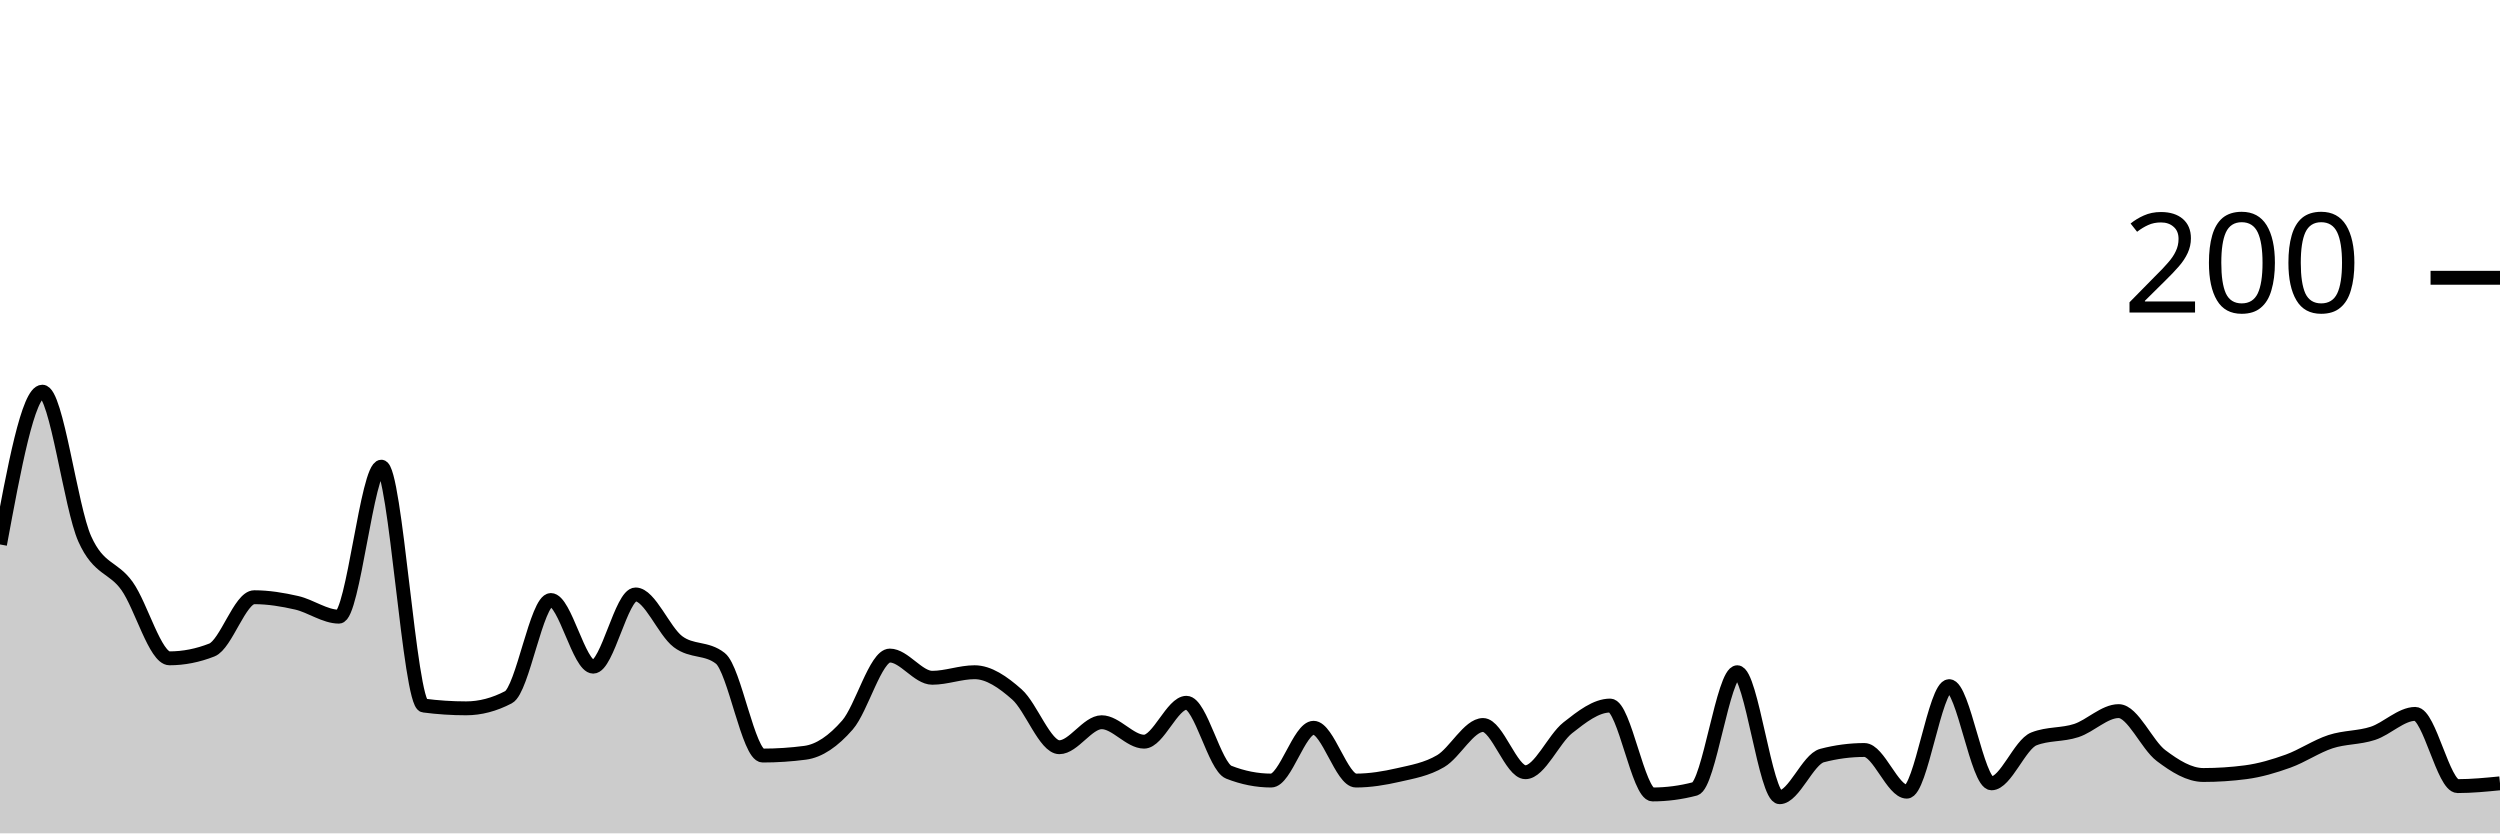
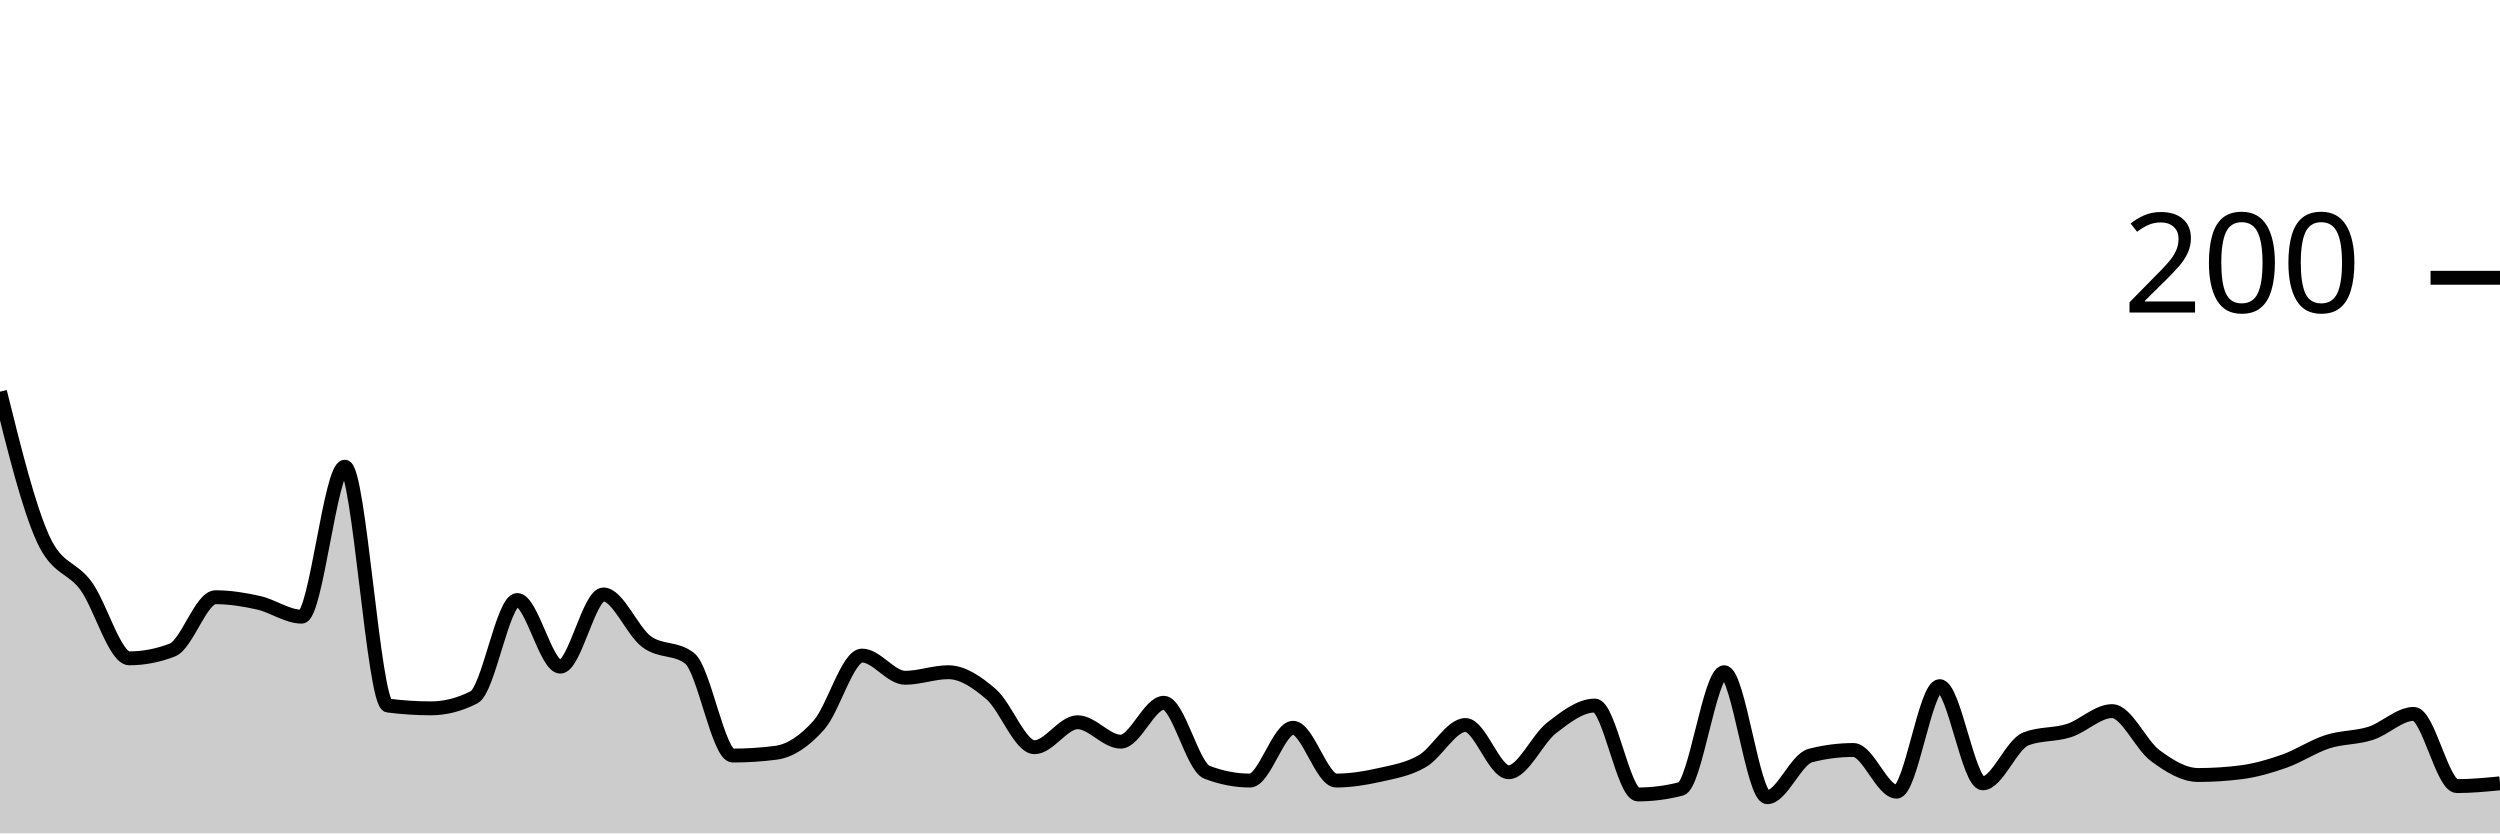
<svg xmlns="http://www.w3.org/2000/svg" viewBox="0 0 180 60">
  <g transform="translate(0,20)">
-     <path class="area" fill="rgba(0, 0, 0, 0.2)" d="M0,19.2C1.017,13.7,2.034,8.2,3.051,8.2C4.068,8.2,5.085,16.533,6.102,18.8C7.119,21.067,8.136,20.767,9.153,22.2C10.169,23.633,11.186,27.4,12.203,27.4C13.22,27.4,14.237,27.2,15.254,26.8C16.271,26.4,17.288,23,18.305,23C19.322,23,20.339,23.167,21.356,23.4C22.373,23.633,23.39,24.4,24.407,24.4C25.424,24.4,26.441,13.6,27.458,13.6C28.475,13.6,29.492,30.667,30.508,30.8C31.525,30.933,32.542,31,33.559,31C34.576,31,35.593,30.733,36.61,30.2C37.627,29.667,38.644,23.2,39.661,23.2C40.678,23.2,41.695,28,42.712,28C43.729,28,44.746,22.8,45.763,22.8C46.78,22.8,47.797,25.433,48.814,26.2C49.831,26.967,50.847,26.6,51.864,27.4C52.881,28.2,53.898,34.4,54.915,34.4C55.932,34.4,56.949,34.333,57.966,34.2C58.983,34.067,60,33.367,61.017,32.2C62.034,31.033,63.051,27.2,64.068,27.2C65.085,27.2,66.102,28.8,67.119,28.8C68.136,28.8,69.153,28.4,70.169,28.4C71.186,28.4,72.203,29.1,73.22,30C74.237,30.9,75.254,33.8,76.271,33.8C77.288,33.8,78.305,32,79.322,32C80.339,32,81.356,33.4,82.373,33.4C83.39,33.4,84.407,30.6,85.424,30.6C86.441,30.6,87.458,35.2,88.475,35.6C89.492,36,90.508,36.2,91.525,36.2C92.542,36.2,93.559,32.4,94.576,32.4C95.593,32.4,96.61,36.2,97.627,36.2C98.644,36.2,99.661,36.033,100.678,35.8C101.695,35.567,102.712,35.4,103.729,34.8C104.746,34.2,105.763,32.2,106.78,32.2C107.797,32.2,108.814,35.6,109.831,35.6C110.847,35.6,111.864,33.2,112.881,32.4C113.898,31.6,114.915,30.8,115.932,30.8C116.949,30.8,117.966,37.2,118.983,37.2C120,37.2,121.017,37.067,122.034,36.8C123.051,36.533,124.068,28.4,125.085,28.4C126.102,28.4,127.119,37.4,128.136,37.4C129.153,37.4,130.169,34.667,131.186,34.4C132.203,34.133,133.22,34,134.237,34C135.254,34,136.271,37,137.288,37C138.305,37,139.322,29.4,140.339,29.4C141.356,29.4,142.373,36.4,143.39,36.4C144.407,36.4,145.424,33.6,146.441,33.2C147.458,32.8,148.475,32.933,149.492,32.6C150.508,32.267,151.525,31.2,152.542,31.2C153.559,31.2,154.576,33.633,155.593,34.4C156.61,35.167,157.627,35.8,158.644,35.8C159.661,35.8,160.678,35.733,161.695,35.6C162.712,35.467,163.729,35.167,164.746,34.8C165.763,34.433,166.78,33.733,167.797,33.4C168.814,33.067,169.831,33.133,170.847,32.8C171.864,32.467,172.881,31.4,173.898,31.4C174.915,31.4,175.932,36.6,176.949,36.6C177.966,36.6,178.983,36.5,180,36.4L180,40C178.983,40,177.966,40,176.949,40C175.932,40,174.915,40,173.898,40C172.881,40,171.864,40,170.847,40C169.831,40,168.814,40,167.797,40C166.78,40,165.763,40,164.746,40C163.729,40,162.712,40,161.695,40C160.678,40,159.661,40,158.644,40C157.627,40,156.61,40,155.593,40C154.576,40,153.559,40,152.542,40C151.525,40,150.508,40,149.492,40C148.475,40,147.458,40,146.441,40C145.424,40,144.407,40,143.39,40C142.373,40,141.356,40,140.339,40C139.322,40,138.305,40,137.288,40C136.271,40,135.254,40,134.237,40C133.22,40,132.203,40,131.186,40C130.169,40,129.153,40,128.136,40C127.119,40,126.102,40,125.085,40C124.068,40,123.051,40,122.034,40C121.017,40,120,40,118.983,40C117.966,40,116.949,40,115.932,40C114.915,40,113.898,40,112.881,40C111.864,40,110.847,40,109.831,40C108.814,40,107.797,40,106.78,40C105.763,40,104.746,40,103.729,40C102.712,40,101.695,40,100.678,40C99.661,40,98.644,40,97.627,40C96.61,40,95.593,40,94.576,40C93.559,40,92.542,40,91.525,40C90.508,40,89.492,40,88.475,40C87.458,40,86.441,40,85.424,40C84.407,40,83.39,40,82.373,40C81.356,40,80.339,40,79.322,40C78.305,40,77.288,40,76.271,40C75.254,40,74.237,40,73.22,40C72.203,40,71.186,40,70.169,40C69.153,40,68.136,40,67.119,40C66.102,40,65.085,40,64.068,40C63.051,40,62.034,40,61.017,40C60,40,58.983,40,57.966,40C56.949,40,55.932,40,54.915,40C53.898,40,52.881,40,51.864,40C50.847,40,49.831,40,48.814,40C47.797,40,46.78,40,45.763,40C44.746,40,43.729,40,42.712,40C41.695,40,40.678,40,39.661,40C38.644,40,37.627,40,36.61,40C35.593,40,34.576,40,33.559,40C32.542,40,31.525,40,30.508,40C29.492,40,28.475,40,27.458,40C26.441,40,25.424,40,24.407,40C23.39,40,22.373,40,21.356,40C20.339,40,19.322,40,18.305,40C17.288,40,16.271,40,15.254,40C14.237,40,13.22,40,12.203,40C11.186,40,10.169,40,9.153,40C8.136,40,7.119,40,6.102,40C5.085,40,4.068,40,3.051,40C2.034,40,1.017,40,0,40Z" />
-     <path class="line" stroke="black" fill="none" d="M0,19.2C1.017,13.7,2.034,8.2,3.051,8.2C4.068,8.2,5.085,16.533,6.102,18.8C7.119,21.067,8.136,20.767,9.153,22.2C10.169,23.633,11.186,27.4,12.203,27.4C13.22,27.4,14.237,27.2,15.254,26.8C16.271,26.4,17.288,23,18.305,23C19.322,23,20.339,23.167,21.356,23.4C22.373,23.633,23.39,24.4,24.407,24.4C25.424,24.4,26.441,13.6,27.458,13.6C28.475,13.6,29.492,30.667,30.508,30.8C31.525,30.933,32.542,31,33.559,31C34.576,31,35.593,30.733,36.61,30.2C37.627,29.667,38.644,23.2,39.661,23.2C40.678,23.2,41.695,28,42.712,28C43.729,28,44.746,22.8,45.763,22.8C46.78,22.8,47.797,25.433,48.814,26.2C49.831,26.967,50.847,26.6,51.864,27.4C52.881,28.2,53.898,34.4,54.915,34.4C55.932,34.4,56.949,34.333,57.966,34.2C58.983,34.067,60,33.367,61.017,32.2C62.034,31.033,63.051,27.2,64.068,27.2C65.085,27.2,66.102,28.8,67.119,28.8C68.136,28.8,69.153,28.4,70.169,28.4C71.186,28.4,72.203,29.1,73.22,30C74.237,30.9,75.254,33.8,76.271,33.8C77.288,33.8,78.305,32,79.322,32C80.339,32,81.356,33.4,82.373,33.4C83.39,33.4,84.407,30.6,85.424,30.6C86.441,30.6,87.458,35.2,88.475,35.6C89.492,36,90.508,36.2,91.525,36.2C92.542,36.2,93.559,32.4,94.576,32.4C95.593,32.4,96.61,36.2,97.627,36.2C98.644,36.2,99.661,36.033,100.678,35.8C101.695,35.567,102.712,35.4,103.729,34.8C104.746,34.2,105.763,32.2,106.78,32.2C107.797,32.2,108.814,35.6,109.831,35.6C110.847,35.6,111.864,33.2,112.881,32.4C113.898,31.6,114.915,30.8,115.932,30.8C116.949,30.8,117.966,37.2,118.983,37.2C120,37.2,121.017,37.067,122.034,36.8C123.051,36.533,124.068,28.4,125.085,28.4C126.102,28.4,127.119,37.4,128.136,37.4C129.153,37.4,130.169,34.667,131.186,34.4C132.203,34.133,133.22,34,134.237,34C135.254,34,136.271,37,137.288,37C138.305,37,139.322,29.4,140.339,29.4C141.356,29.4,142.373,36.4,143.39,36.4C144.407,36.4,145.424,33.6,146.441,33.2C147.458,32.8,148.475,32.933,149.492,32.6C150.508,32.267,151.525,31.2,152.542,31.2C153.559,31.2,154.576,33.633,155.593,34.4C156.61,35.167,157.627,35.8,158.644,35.8C159.661,35.8,160.678,35.733,161.695,35.6C162.712,35.467,163.729,35.167,164.746,34.8C165.763,34.433,166.78,33.733,167.797,33.4C168.814,33.067,169.831,33.133,170.847,32.8C171.864,32.467,172.881,31.4,173.898,31.4C174.915,31.4,175.932,36.6,176.949,36.6C177.966,36.6,178.983,36.5,180,36.4" />
+     <path class="area" fill="rgba(0, 0, 0, 0.2)" d="M0,8.2C1.034,12.367,2.069,16.533,3.103,18.8C4.138,21.067,5.172,20.767,6.207,22.2C7.241,23.633,8.276,27.4,9.31,27.4C10.345,27.4,11.379,27.2,12.414,26.8C13.448,26.4,14.483,23,15.517,23C16.552,23,17.586,23.167,18.621,23.4C19.655,23.633,20.69,24.4,21.724,24.4C22.759,24.4,23.793,13.6,24.828,13.6C25.862,13.6,26.897,30.667,27.931,30.8C28.966,30.933,30,31,31.034,31C32.069,31,33.103,30.733,34.138,30.2C35.172,29.667,36.207,23.2,37.241,23.2C38.276,23.2,39.31,28,40.345,28C41.379,28,42.414,22.8,43.448,22.8C44.483,22.8,45.517,25.433,46.552,26.2C47.586,26.967,48.621,26.6,49.655,27.4C50.69,28.2,51.724,34.4,52.759,34.4C53.793,34.4,54.828,34.333,55.862,34.2C56.897,34.067,57.931,33.367,58.966,32.2C60,31.033,61.034,27.2,62.069,27.2C63.103,27.2,64.138,28.8,65.172,28.8C66.207,28.8,67.241,28.4,68.276,28.4C69.31,28.4,70.345,29.1,71.379,30C72.414,30.9,73.448,33.8,74.483,33.8C75.517,33.8,76.552,32,77.586,32C78.621,32,79.655,33.4,80.69,33.4C81.724,33.4,82.759,30.6,83.793,30.6C84.828,30.6,85.862,35.2,86.897,35.6C87.931,36,88.966,36.2,90,36.2C91.034,36.2,92.069,32.4,93.103,32.4C94.138,32.4,95.172,36.2,96.207,36.2C97.241,36.2,98.276,36.033,99.31,35.8C100.345,35.567,101.379,35.4,102.414,34.8C103.448,34.2,104.483,32.2,105.517,32.2C106.552,32.2,107.586,35.6,108.621,35.6C109.655,35.6,110.69,33.2,111.724,32.4C112.759,31.6,113.793,30.8,114.828,30.8C115.862,30.8,116.897,37.2,117.931,37.2C118.966,37.2,120,37.067,121.034,36.8C122.069,36.533,123.103,28.4,124.138,28.4C125.172,28.4,126.207,37.4,127.241,37.4C128.276,37.4,129.31,34.667,130.345,34.4C131.379,34.133,132.414,34,133.448,34C134.483,34,135.517,37,136.552,37C137.586,37,138.621,29.4,139.655,29.4C140.69,29.4,141.724,36.4,142.759,36.4C143.793,36.4,144.828,33.6,145.862,33.2C146.897,32.8,147.931,32.933,148.966,32.6C150,32.267,151.034,31.2,152.069,31.2C153.103,31.2,154.138,33.633,155.172,34.4C156.207,35.167,157.241,35.8,158.276,35.8C159.31,35.8,160.345,35.733,161.379,35.6C162.414,35.467,163.448,35.167,164.483,34.8C165.517,34.433,166.552,33.733,167.586,33.4C168.621,33.067,169.655,33.133,170.69,32.8C171.724,32.467,172.759,31.4,173.793,31.4C174.828,31.4,175.862,36.6,176.897,36.6C177.931,36.6,178.966,36.5,180,36.4L180,40C178.966,40,177.931,40,176.897,40C175.862,40,174.828,40,173.793,40C172.759,40,171.724,40,170.69,40C169.655,40,168.621,40,167.586,40C166.552,40,165.517,40,164.483,40C163.448,40,162.414,40,161.379,40C160.345,40,159.31,40,158.276,40C157.241,40,156.207,40,155.172,40C154.138,40,153.103,40,152.069,40C151.034,40,150,40,148.966,40C147.931,40,146.897,40,145.862,40C144.828,40,143.793,40,142.759,40C141.724,40,140.69,40,139.655,40C138.621,40,137.586,40,136.552,40C135.517,40,134.483,40,133.448,40C132.414,40,131.379,40,130.345,40C129.31,40,128.276,40,127.241,40C126.207,40,125.172,40,124.138,40C123.103,40,122.069,40,121.034,40C120,40,118.966,40,117.931,40C116.897,40,115.862,40,114.828,40C113.793,40,112.759,40,111.724,40C110.69,40,109.655,40,108.621,40C107.586,40,106.552,40,105.517,40C104.483,40,103.448,40,102.414,40C101.379,40,100.345,40,99.31,40C98.276,40,97.241,40,96.207,40C95.172,40,94.138,40,93.103,40C92.069,40,91.034,40,90,40C88.966,40,87.931,40,86.897,40C85.862,40,84.828,40,83.793,40C82.759,40,81.724,40,80.69,40C79.655,40,78.621,40,77.586,40C76.552,40,75.517,40,74.483,40C73.448,40,72.414,40,71.379,40C70.345,40,69.31,40,68.276,40C67.241,40,66.207,40,65.172,40C64.138,40,63.103,40,62.069,40C61.034,40,60,40,58.966,40C57.931,40,56.897,40,55.862,40C54.828,40,53.793,40,52.759,40C51.724,40,50.69,40,49.655,40C48.621,40,47.586,40,46.552,40C45.517,40,44.483,40,43.448,40C42.414,40,41.379,40,40.345,40C39.31,40,38.276,40,37.241,40C36.207,40,35.172,40,34.138,40C33.103,40,32.069,40,31.034,40C30,40,28.966,40,27.931,40C26.897,40,25.862,40,24.828,40C23.793,40,22.759,40,21.724,40C20.69,40,19.655,40,18.621,40C17.586,40,16.552,40,15.517,40C14.483,40,13.448,40,12.414,40C11.379,40,10.345,40,9.31,40C8.276,40,7.241,40,6.207,40C5.172,40,4.138,40,3.103,40C2.069,40,1.034,40,0,40Z" />
+     <path class="line" stroke="black" fill="none" d="M0,8.2C1.034,12.367,2.069,16.533,3.103,18.8C4.138,21.067,5.172,20.767,6.207,22.2C7.241,23.633,8.276,27.4,9.31,27.4C10.345,27.4,11.379,27.2,12.414,26.8C13.448,26.4,14.483,23,15.517,23C16.552,23,17.586,23.167,18.621,23.4C19.655,23.633,20.69,24.4,21.724,24.4C22.759,24.4,23.793,13.6,24.828,13.6C25.862,13.6,26.897,30.667,27.931,30.8C28.966,30.933,30,31,31.034,31C32.069,31,33.103,30.733,34.138,30.2C35.172,29.667,36.207,23.2,37.241,23.2C38.276,23.2,39.31,28,40.345,28C41.379,28,42.414,22.8,43.448,22.8C44.483,22.8,45.517,25.433,46.552,26.2C47.586,26.967,48.621,26.6,49.655,27.4C50.69,28.2,51.724,34.4,52.759,34.4C53.793,34.4,54.828,34.333,55.862,34.2C56.897,34.067,57.931,33.367,58.966,32.2C60,31.033,61.034,27.2,62.069,27.2C63.103,27.2,64.138,28.8,65.172,28.8C66.207,28.8,67.241,28.4,68.276,28.4C69.31,28.4,70.345,29.1,71.379,30C72.414,30.9,73.448,33.8,74.483,33.8C75.517,33.8,76.552,32,77.586,32C78.621,32,79.655,33.4,80.69,33.4C81.724,33.4,82.759,30.6,83.793,30.6C84.828,30.6,85.862,35.2,86.897,35.6C87.931,36,88.966,36.2,90,36.2C91.034,36.2,92.069,32.4,93.103,32.4C94.138,32.4,95.172,36.2,96.207,36.2C97.241,36.2,98.276,36.033,99.31,35.8C100.345,35.567,101.379,35.4,102.414,34.8C103.448,34.2,104.483,32.2,105.517,32.2C106.552,32.2,107.586,35.6,108.621,35.6C109.655,35.6,110.69,33.2,111.724,32.4C112.759,31.6,113.793,30.8,114.828,30.8C115.862,30.8,116.897,37.2,117.931,37.2C118.966,37.2,120,37.067,121.034,36.8C122.069,36.533,123.103,28.4,124.138,28.4C125.172,28.4,126.207,37.4,127.241,37.4C128.276,37.4,129.31,34.667,130.345,34.4C131.379,34.133,132.414,34,133.448,34C134.483,34,135.517,37,136.552,37C137.586,37,138.621,29.4,139.655,29.4C140.69,29.4,141.724,36.4,142.759,36.4C143.793,36.4,144.828,33.6,145.862,33.2C146.897,32.8,147.931,32.933,148.966,32.6C150,32.267,151.034,31.2,152.069,31.2C153.103,31.2,154.138,33.633,155.172,34.4C156.207,35.167,157.241,35.8,158.276,35.8C159.31,35.8,160.345,35.733,161.379,35.6C162.414,35.467,163.448,35.167,164.483,34.8C165.517,34.433,166.552,33.733,167.586,33.4C168.621,33.067,169.655,33.133,170.69,32.8C171.724,32.467,172.759,31.4,173.793,31.4C174.828,31.4,175.862,36.6,176.897,36.6C177.931,36.6,178.966,36.5,180,36.4" />
    <path class="axis-ceiling" stroke-width="1" stroke="black" fill="none" d="M175,0L180,0" />
    <text class="axis-ceiling-label" font-family="sans-serif" text-anchor="end" font-size="10px" x="170" y="2.5">200</text>
  </g>
</svg>
